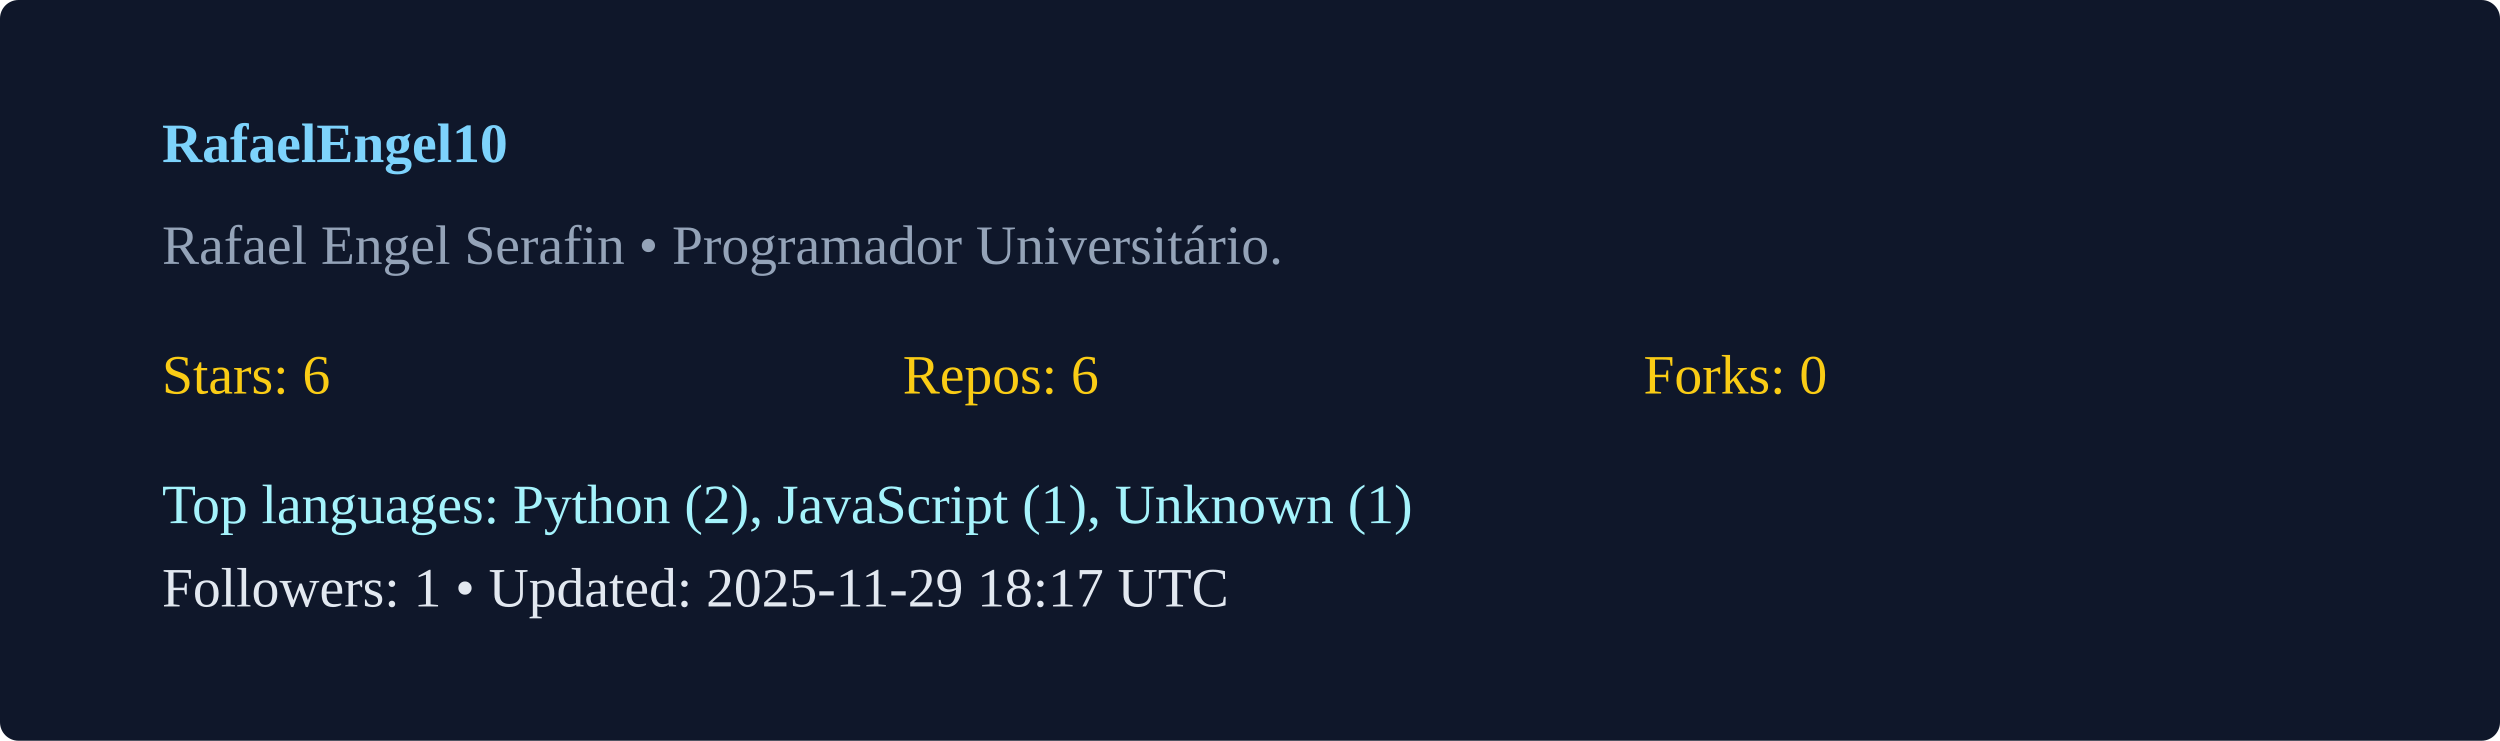
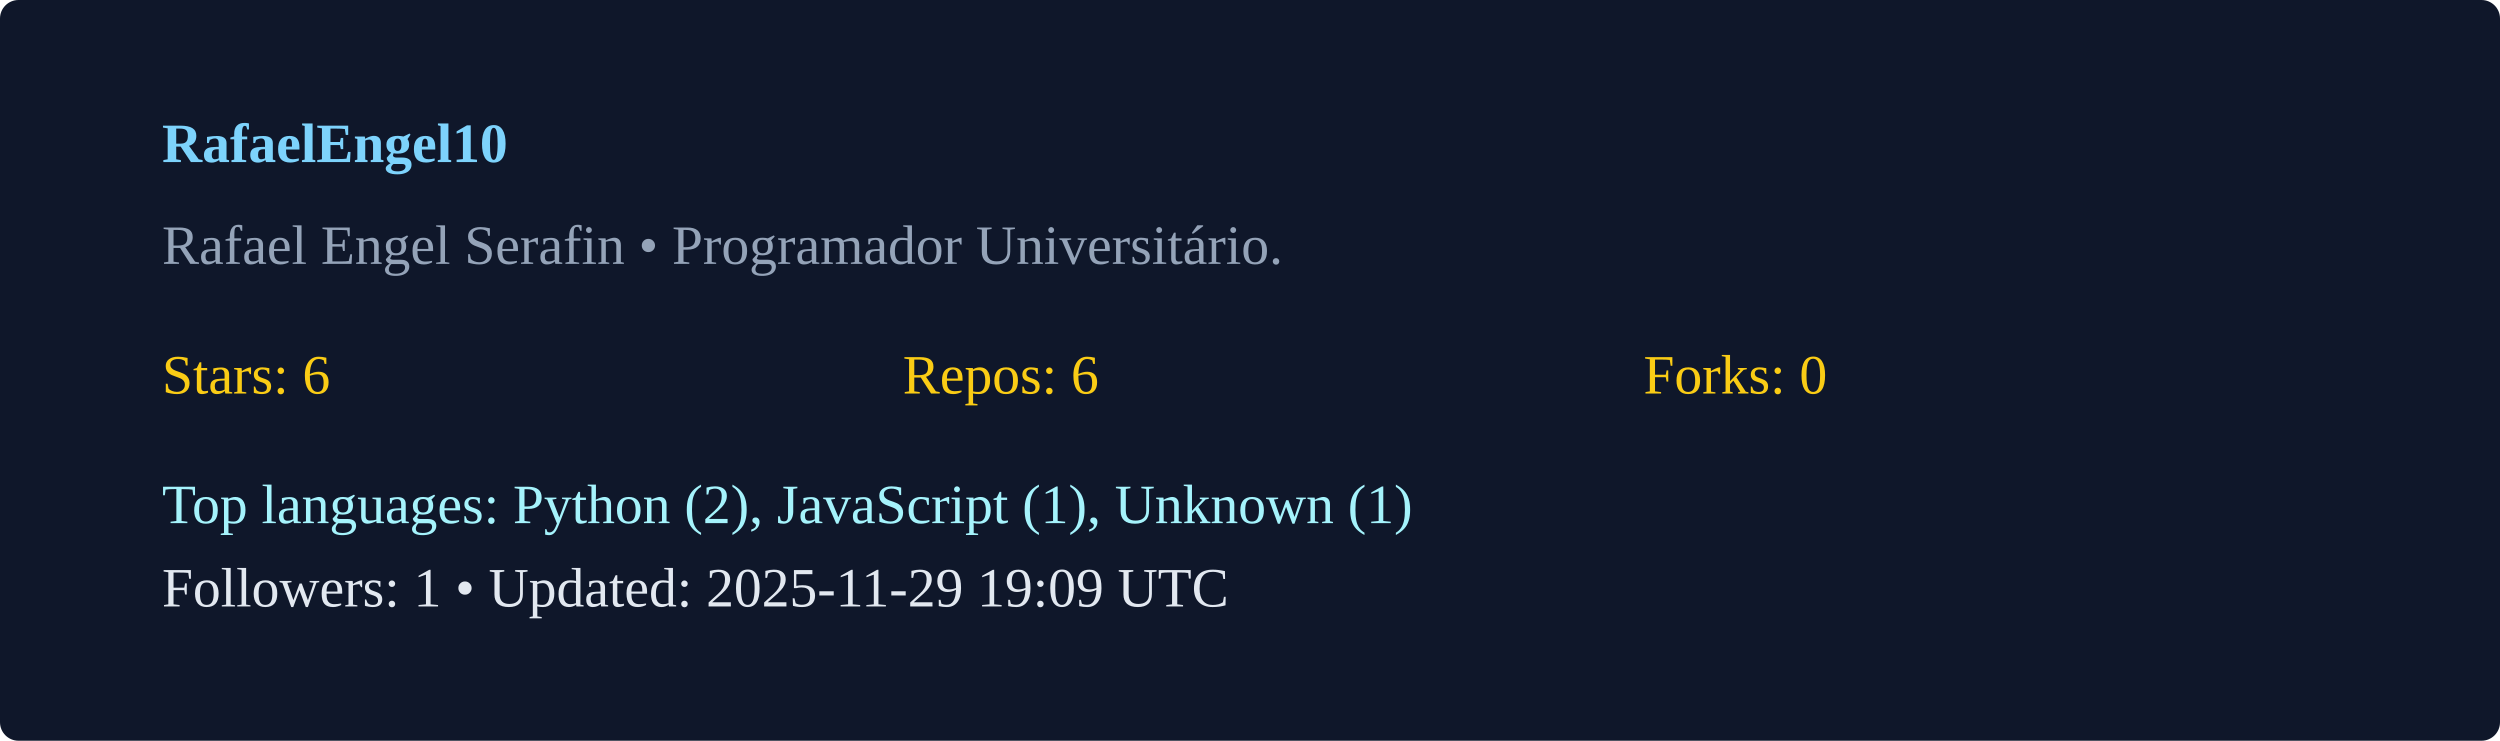
<svg xmlns="http://www.w3.org/2000/svg" width="540" height="160" viewBox="0 0 540 160">
  <rect width="100%" height="100%" rx="4" fill="#0f172a" />
  <g transform="translate(35,35)">
    <text x="0" y="0" fill="#7dd3fc" font-weight="600">RafaelEngel10</text>
    <text x="0" y="22" fill="#94a3b8">Rafael Engel Serafin  • Programador Universitário. </text>
    <g transform="translate(0,50)">
      <text x="0" y="0" fill="#facc15">Stars: 6</text>
      <text x="160" y="0" fill="#facc15">Repos: 6</text>
      <text x="320" y="0" fill="#facc15">Forks: 0</text>
      <text x="0" y="28" fill="#a5f3fc">Top languages: Python (2), JavaScript (1), Unknown (1)</text>
-       <text x="0" y="46" fill="#e2e8f0">Followers: 1 • Updated: 2025-11-29 18:17 UTC</text>
+       <text x="0" y="46" fill="#e2e8f0">Followers: 1 • Updated: 2025-11-29 19:09 UTC</text>
    </g>
  </g>
</svg>
